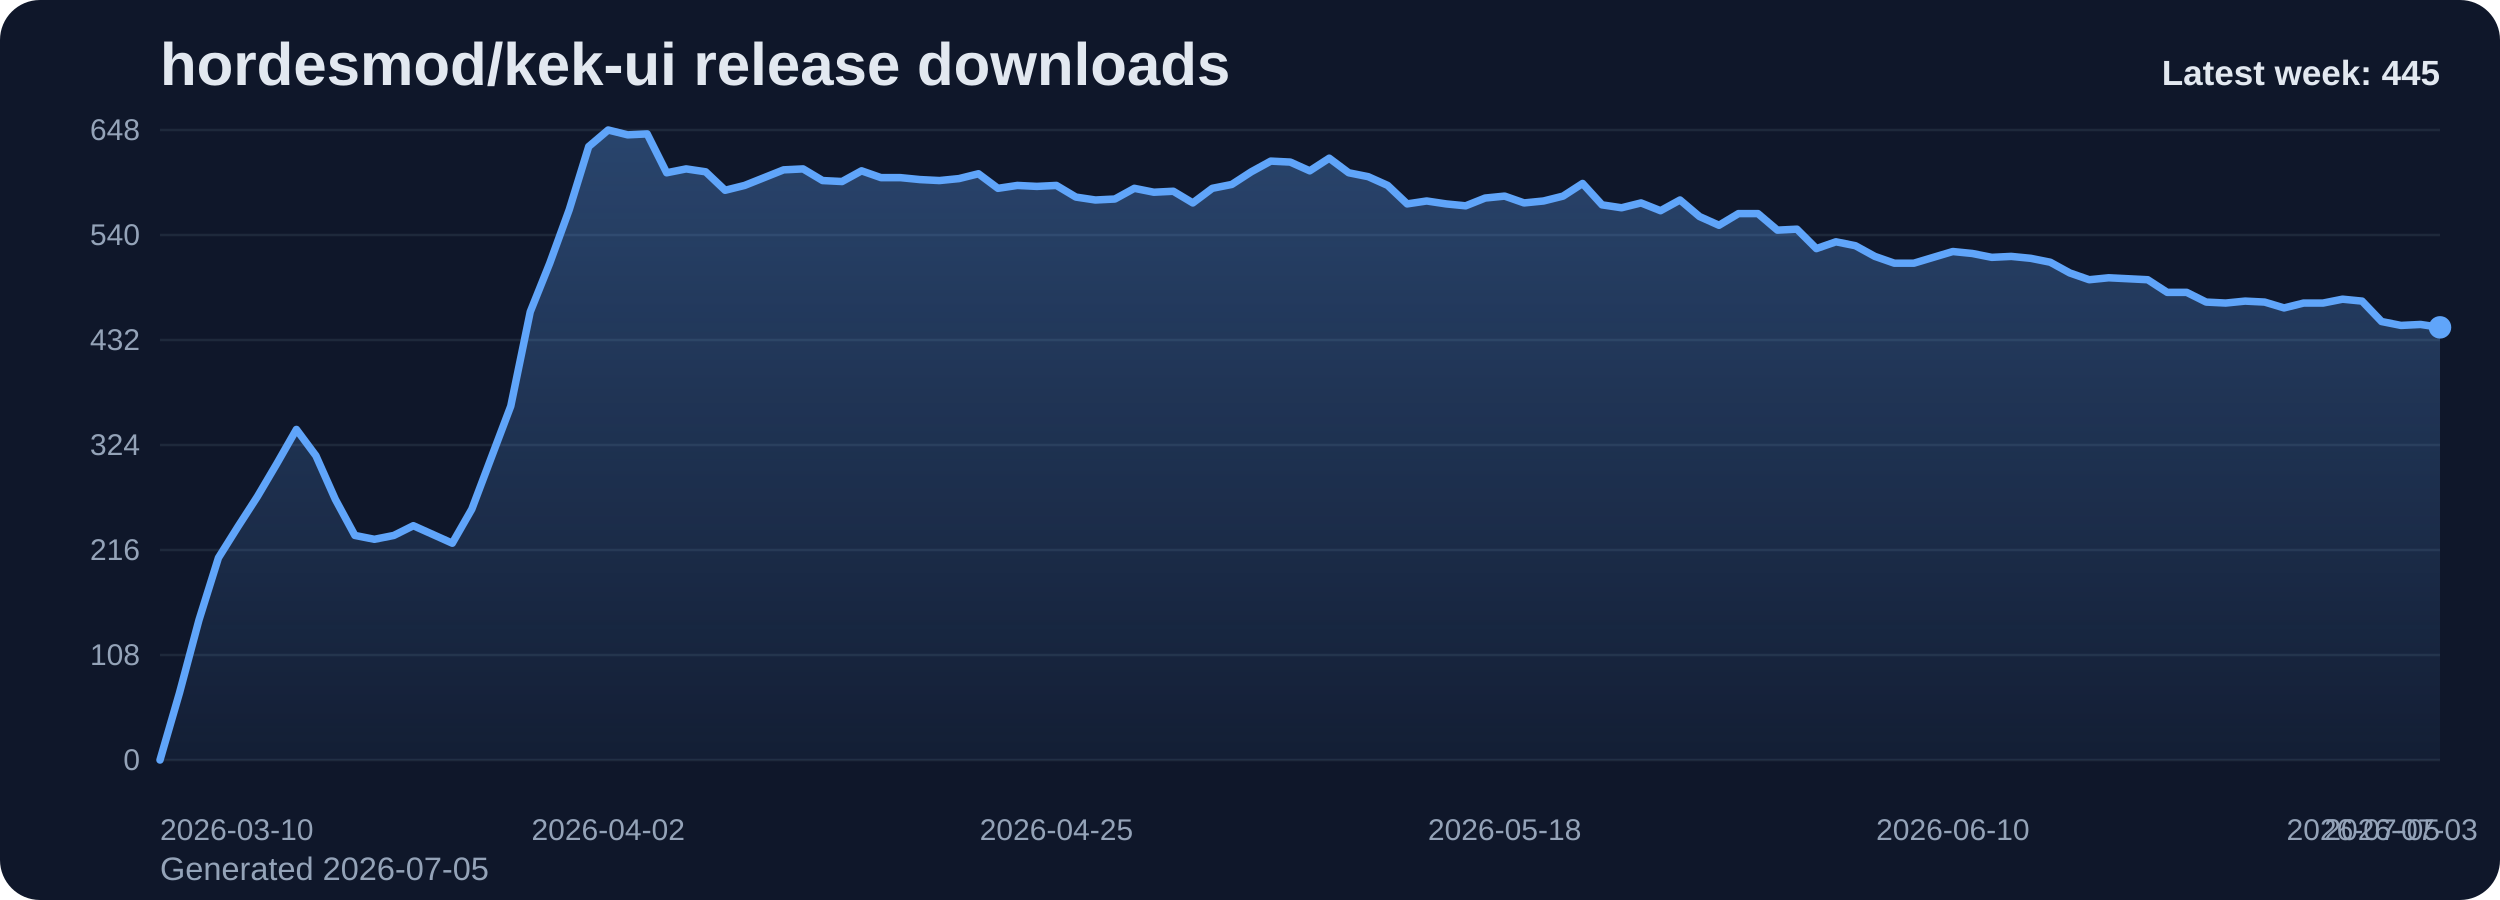
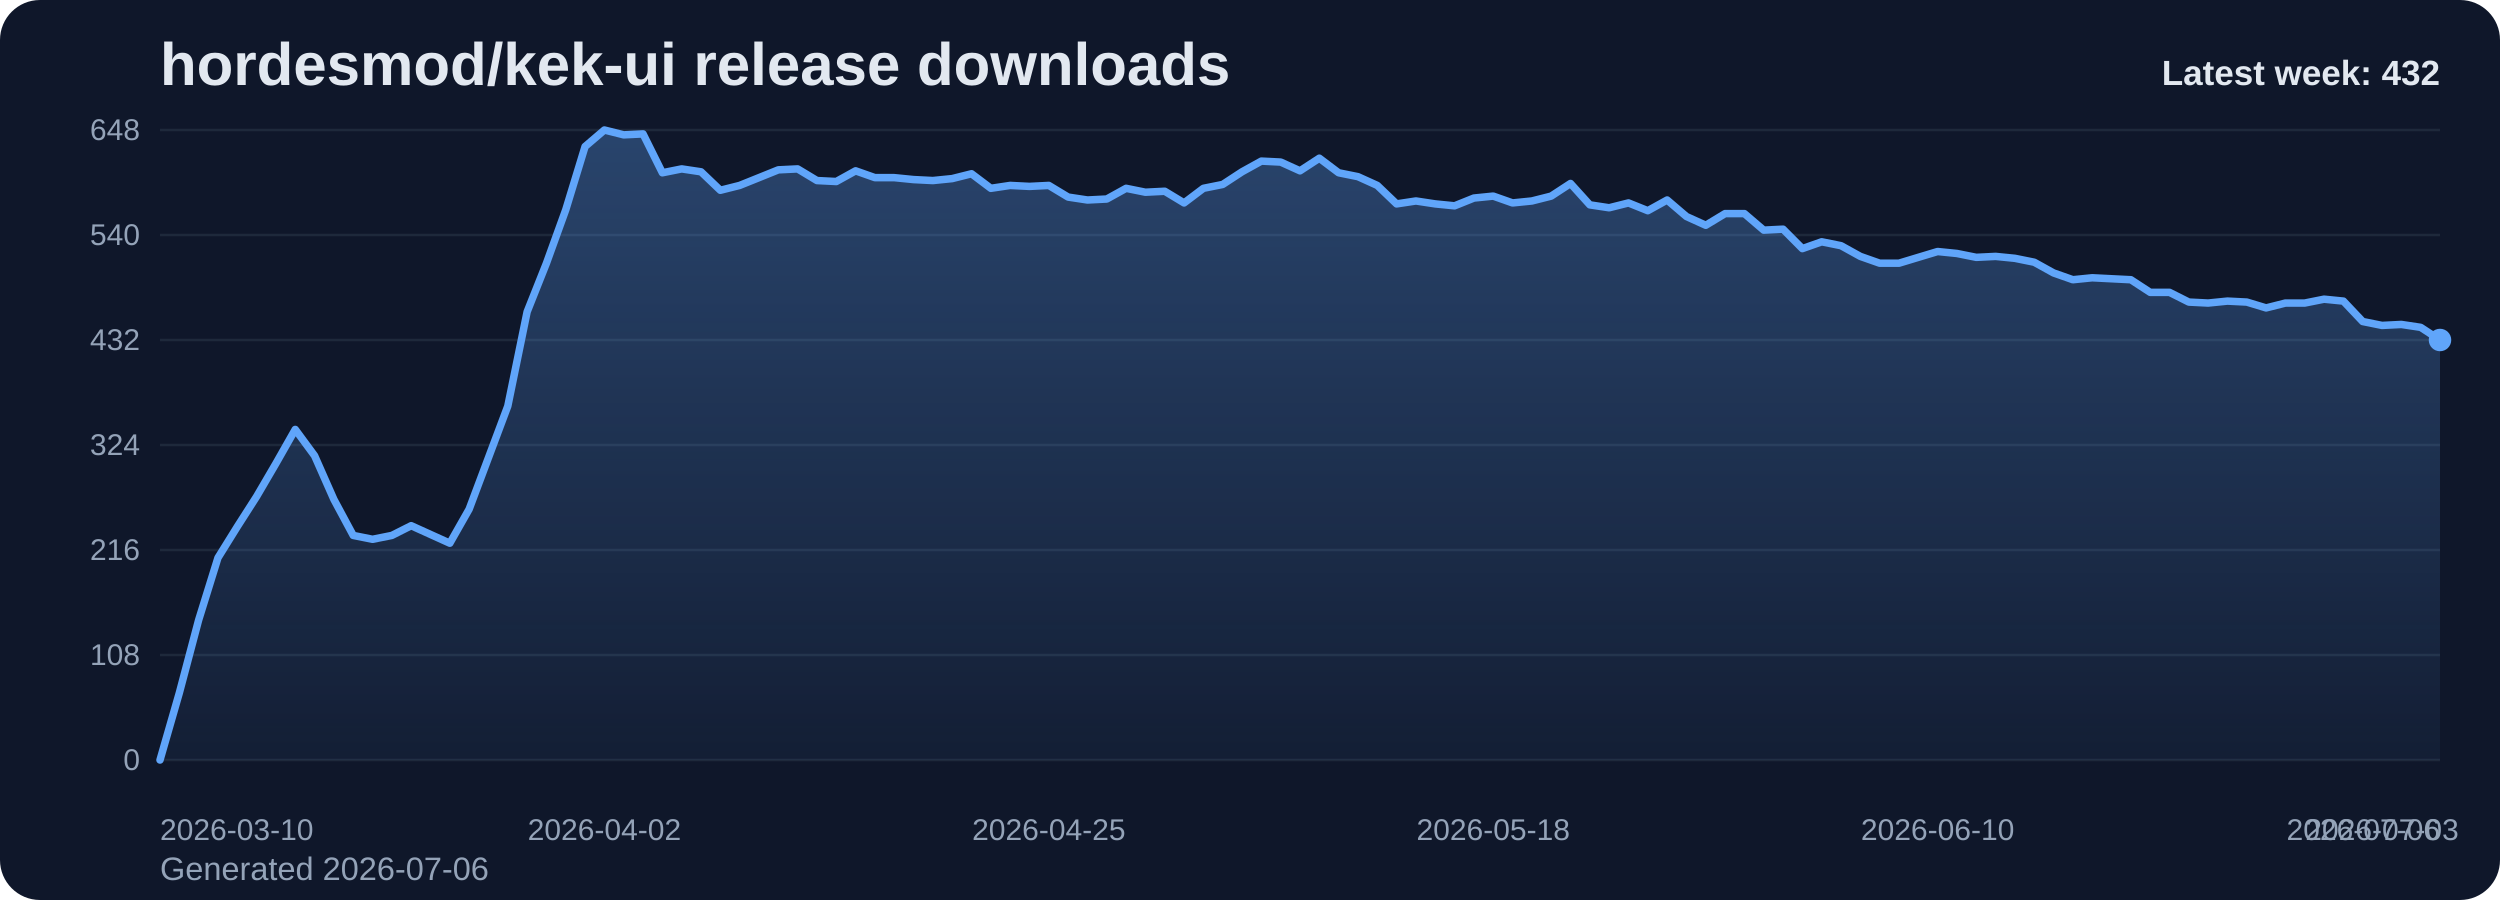
<svg xmlns="http://www.w3.org/2000/svg" viewBox="0 0 1000 360" role="img" aria-label="hordesmod/kek-ui release downloads chart">
  <defs>
    <linearGradient id="fill-weekly-slate" x1="0" y1="0" x2="0" y2="1">
      <stop offset="0%" stop-color="#60a5fa" stop-opacity="0.32" />
      <stop offset="100%" stop-color="#60a5fa" stop-opacity="0.05" />
    </linearGradient>
    <style>
      .bg { fill: #0f172a; }
      .title { font: 700 24px Arial, sans-serif; fill: #e2e8f0; }
      .sub { font: 400 13px Arial, sans-serif; fill: #94a3b8; }
      .grid { stroke: #1e293b; stroke-width: 1; }
      .axis { font: 400 12px Arial, sans-serif; fill: #94a3b8; }
      .line { fill: none; stroke: #60a5fa; stroke-width: 3; stroke-linecap: round; stroke-linejoin: round; }
      .dot { fill: #60a5fa; }
      .value { font: 600 11px Arial, sans-serif; fill: #cbd5e1; }
      .latest { font: 700 14px Arial, sans-serif; fill: #e2e8f0; }
    </style>
  </defs>
  <rect class="bg" x="0" y="0" width="1000" height="360" rx="16" />
  <text class="title" x="64" y="34">hordesmod/kek-ui release downloads</text>
-   <text class="sub" x="64" y="352">Generated 2026-07-05</text>
+   <text class="sub" x="64" y="352">Generated 2026-07-06</text>
  <line x1="64" y1="52.00" x2="976" y2="52.00" class="grid" />
  <text x="56" y="56.00" text-anchor="end" class="axis">648</text>
  <line x1="64" y1="94.00" x2="976" y2="94.00" class="grid" />
  <text x="56" y="98.00" text-anchor="end" class="axis">540</text>
  <line x1="64" y1="136.00" x2="976" y2="136.00" class="grid" />
  <text x="56" y="140.00" text-anchor="end" class="axis">432</text>
  <line x1="64" y1="178.00" x2="976" y2="178.00" class="grid" />
  <text x="56" y="182.00" text-anchor="end" class="axis">324</text>
  <line x1="64" y1="220.00" x2="976" y2="220.00" class="grid" />
  <text x="56" y="224.00" text-anchor="end" class="axis">216</text>
  <line x1="64" y1="262.00" x2="976" y2="262.00" class="grid" />
  <text x="56" y="266.00" text-anchor="end" class="axis">108</text>
  <line x1="64" y1="304.00" x2="976" y2="304.00" class="grid" />
  <text x="56" y="308.00" text-anchor="end" class="axis">0</text>
-   <path d="M 64.00 304 L 64.00 304.00 L 71.79 277.17 L 79.59 248.00 L 87.38 223.11 L 95.18 210.67 L 102.97 198.61 L 110.77 185.39 L 118.56 171.78 L 126.36 182.28 L 134.15 199.78 L 141.95 214.17 L 149.74 215.72 L 157.54 214.17 L 165.33 210.28 L 173.13 213.78 L 180.92 217.28 L 188.72 203.67 L 196.51 183.06 L 204.31 162.44 L 212.10 124.72 L 219.90 105.28 L 227.69 83.89 L 235.49 58.61 L 243.28 52.00 L 251.08 53.94 L 258.87 53.56 L 266.67 69.11 L 274.46 67.56 L 282.26 68.72 L 290.05 76.11 L 297.85 74.17 L 305.64 71.06 L 313.44 67.94 L 321.23 67.56 L 329.03 72.22 L 336.82 72.61 L 344.62 68.33 L 352.41 71.06 L 360.21 71.06 L 368.00 71.83 L 375.79 72.22 L 383.59 71.44 L 391.38 69.50 L 399.18 75.33 L 406.97 74.17 L 414.77 74.56 L 422.56 74.17 L 430.36 78.83 L 438.15 80.00 L 445.95 79.61 L 453.74 75.33 L 461.54 76.89 L 469.33 76.50 L 477.13 81.17 L 484.92 75.33 L 492.72 73.78 L 500.51 68.72 L 508.31 64.44 L 516.10 64.83 L 523.90 68.33 L 531.69 63.28 L 539.49 69.11 L 547.28 70.67 L 555.08 74.17 L 562.87 81.56 L 570.67 80.39 L 578.46 81.56 L 586.26 82.33 L 594.05 79.22 L 601.85 78.44 L 609.64 81.17 L 617.44 80.39 L 625.23 78.44 L 633.03 73.39 L 640.82 81.94 L 648.62 83.11 L 656.41 81.17 L 664.21 84.28 L 672.00 80.00 L 679.79 86.61 L 687.59 90.11 L 695.38 85.44 L 703.18 85.44 L 710.97 92.06 L 718.77 91.67 L 726.56 99.44 L 734.36 96.72 L 742.15 98.28 L 749.95 102.56 L 757.74 105.28 L 765.54 105.28 L 773.33 102.94 L 781.13 100.61 L 788.92 101.39 L 796.72 102.94 L 804.51 102.56 L 812.31 103.33 L 820.10 104.89 L 827.90 109.17 L 835.69 111.89 L 843.49 111.11 L 851.28 111.50 L 859.08 111.89 L 866.87 116.94 L 874.67 116.94 L 882.46 120.83 L 890.26 121.22 L 898.05 120.44 L 905.85 120.83 L 913.64 123.17 L 921.44 121.22 L 929.23 121.22 L 937.03 119.67 L 944.82 120.44 L 952.62 128.61 L 960.41 130.17 L 968.21 129.78 L 976.00 130.94 L 976.00 304 Z" fill="url(#fill-weekly-slate)" />
-   <polyline class="line" points="64.00,304.00 71.79,277.17 79.59,248.00 87.38,223.11 95.18,210.67 102.97,198.61 110.77,185.39 118.56,171.78 126.36,182.28 134.15,199.78 141.95,214.17 149.74,215.72 157.54,214.17 165.33,210.28 173.13,213.78 180.92,217.28 188.72,203.67 196.51,183.06 204.31,162.44 212.10,124.72 219.90,105.28 227.69,83.89 235.49,58.61 243.28,52.00 251.08,53.94 258.87,53.56 266.67,69.11 274.46,67.56 282.26,68.72 290.05,76.11 297.85,74.17 305.64,71.06 313.44,67.94 321.23,67.56 329.03,72.22 336.82,72.61 344.62,68.33 352.41,71.06 360.21,71.06 368.00,71.83 375.79,72.22 383.59,71.44 391.38,69.50 399.18,75.33 406.97,74.17 414.77,74.56 422.56,74.17 430.36,78.83 438.15,80.00 445.95,79.61 453.74,75.33 461.54,76.89 469.33,76.50 477.13,81.17 484.92,75.33 492.72,73.78 500.51,68.72 508.31,64.44 516.10,64.83 523.90,68.33 531.69,63.28 539.49,69.11 547.28,70.67 555.08,74.17 562.87,81.56 570.67,80.39 578.46,81.56 586.26,82.33 594.05,79.22 601.85,78.44 609.64,81.17 617.44,80.39 625.23,78.44 633.03,73.39 640.82,81.94 648.62,83.11 656.41,81.17 664.21,84.28 672.00,80.00 679.79,86.61 687.59,90.11 695.38,85.44 703.18,85.44 710.97,92.06 718.77,91.67 726.56,99.44 734.36,96.72 742.15,98.28 749.95,102.56 757.74,105.28 765.54,105.28 773.33,102.94 781.13,100.61 788.92,101.39 796.72,102.94 804.51,102.56 812.31,103.33 820.10,104.89 827.90,109.17 835.69,111.89 843.49,111.11 851.28,111.50 859.08,111.89 866.87,116.94 874.67,116.94 882.46,120.83 890.26,121.22 898.05,120.44 905.85,120.83 913.64,123.17 921.44,121.22 929.23,121.22 937.03,119.67 944.82,120.44 952.62,128.61 960.41,130.17 968.21,129.78 976.00,130.94" />
-   <circle class="dot" cx="976.00" cy="130.94" r="4.5" />
+   <path d="M 64.00 304 L 64.00 304.00 L 71.73 277.17 L 79.46 248.00 L 87.19 223.11 L 94.92 210.67 L 102.64 198.61 L 110.37 185.39 L 118.10 171.78 L 125.83 182.28 L 133.56 199.78 L 141.29 214.17 L 149.02 215.72 L 156.75 214.17 L 164.47 210.28 L 172.20 213.78 L 179.93 217.28 L 187.66 203.67 L 195.39 183.06 L 203.12 162.44 L 210.85 124.72 L 218.58 105.28 L 226.31 83.89 L 234.03 58.61 L 241.76 52.00 L 249.49 53.94 L 257.22 53.56 L 264.95 69.11 L 272.68 67.56 L 280.41 68.72 L 288.14 76.11 L 295.86 74.17 L 303.59 71.06 L 311.32 67.94 L 319.05 67.56 L 326.78 72.22 L 334.51 72.61 L 342.24 68.33 L 349.97 71.06 L 357.69 71.06 L 365.42 71.83 L 373.15 72.22 L 380.88 71.44 L 388.61 69.50 L 396.34 75.33 L 404.07 74.17 L 411.80 74.56 L 419.53 74.17 L 427.25 78.83 L 434.98 80.00 L 442.71 79.61 L 450.44 75.33 L 458.17 76.89 L 465.90 76.50 L 473.63 81.17 L 481.36 75.33 L 489.08 73.78 L 496.81 68.72 L 504.54 64.44 L 512.27 64.83 L 520.00 68.33 L 527.73 63.28 L 535.46 69.11 L 543.19 70.67 L 550.92 74.17 L 558.64 81.56 L 566.37 80.39 L 574.10 81.56 L 581.83 82.33 L 589.56 79.22 L 597.29 78.44 L 605.02 81.17 L 612.75 80.39 L 620.47 78.44 L 628.20 73.39 L 635.93 81.94 L 643.66 83.11 L 651.39 81.17 L 659.12 84.28 L 666.85 80.00 L 674.58 86.61 L 682.31 90.11 L 690.03 85.44 L 697.76 85.44 L 705.49 92.06 L 713.22 91.67 L 720.95 99.44 L 728.68 96.72 L 736.41 98.28 L 744.14 102.56 L 751.86 105.28 L 759.59 105.28 L 767.32 102.94 L 775.05 100.61 L 782.78 101.39 L 790.51 102.94 L 798.24 102.56 L 805.97 103.33 L 813.69 104.89 L 821.42 109.17 L 829.15 111.89 L 836.88 111.11 L 844.61 111.50 L 852.34 111.89 L 860.07 116.94 L 867.80 116.94 L 875.53 120.83 L 883.25 121.22 L 890.98 120.44 L 898.71 120.83 L 906.44 123.17 L 914.17 121.22 L 921.90 121.22 L 929.63 119.67 L 937.36 120.44 L 945.08 128.61 L 952.81 130.17 L 960.54 129.78 L 968.27 130.94 L 976.00 136.00 L 976.00 304 Z" fill="url(#fill-weekly-slate)" />
+   <polyline class="line" points="64.00,304.00 71.73,277.17 79.46,248.00 87.19,223.11 94.92,210.67 102.64,198.61 110.37,185.39 118.10,171.78 125.83,182.28 133.56,199.78 141.29,214.17 149.02,215.72 156.75,214.17 164.47,210.28 172.20,213.78 179.93,217.28 187.66,203.67 195.39,183.06 203.12,162.44 210.85,124.72 218.58,105.28 226.31,83.89 234.03,58.61 241.76,52.00 249.49,53.94 257.22,53.56 264.95,69.11 272.68,67.56 280.41,68.72 288.14,76.11 295.86,74.17 303.59,71.06 311.32,67.94 319.05,67.56 326.78,72.22 334.51,72.61 342.24,68.33 349.97,71.06 357.69,71.06 365.42,71.83 373.15,72.22 380.88,71.44 388.61,69.50 396.34,75.33 404.07,74.17 411.80,74.56 419.53,74.17 427.25,78.83 434.98,80.00 442.71,79.61 450.44,75.33 458.17,76.89 465.90,76.50 473.63,81.17 481.36,75.33 489.08,73.78 496.81,68.72 504.54,64.44 512.27,64.83 520.00,68.33 527.73,63.28 535.46,69.11 543.19,70.67 550.92,74.17 558.64,81.56 566.37,80.39 574.10,81.56 581.83,82.33 589.56,79.22 597.29,78.44 605.02,81.17 612.75,80.39 620.47,78.44 628.20,73.39 635.93,81.94 643.66,83.11 651.39,81.17 659.12,84.28 666.85,80.00 674.58,86.61 682.31,90.11 690.03,85.44 697.76,85.44 705.49,92.06 713.22,91.67 720.95,99.44 728.68,96.72 736.41,98.28 744.14,102.56 751.86,105.28 759.59,105.28 767.32,102.94 775.05,100.61 782.78,101.39 790.51,102.94 798.24,102.56 805.97,103.33 813.69,104.89 821.42,109.17 829.15,111.89 836.88,111.11 844.61,111.50 852.34,111.89 860.07,116.94 867.80,116.94 875.53,120.83 883.25,121.22 890.98,120.44 898.71,120.83 906.44,123.17 914.17,121.22 921.90,121.22 929.63,119.67 937.36,120.44 945.08,128.61 952.81,130.17 960.54,129.78 968.27,130.94 976.00,136.00" />
+   <circle class="dot" cx="976.00" cy="136.00" r="4.5" />
  <text class="axis" x="64.00" y="336" text-anchor="start">2026-03-10</text>
-   <text class="axis" x="243.28" y="336" text-anchor="middle">2026-04-02</text>
-   <text class="axis" x="422.56" y="336" text-anchor="middle">2026-04-25</text>
-   <text class="axis" x="601.85" y="336" text-anchor="middle">2026-05-18</text>
-   <text class="axis" x="781.13" y="336" text-anchor="middle">2026-06-10</text>
-   <text class="axis" x="960.41" y="336" text-anchor="middle">2026-07-03</text>
-   <text class="axis" x="976.00" y="336" text-anchor="end">2026-07-05</text>
-   <text class="latest" x="976" y="34" text-anchor="end">Latest week: 445</text>
+   <text class="axis" x="241.76" y="336" text-anchor="middle">2026-04-02</text>
+   <text class="axis" x="419.53" y="336" text-anchor="middle">2026-04-25</text>
+   <text class="axis" x="597.29" y="336" text-anchor="middle">2026-05-18</text>
+   <text class="axis" x="775.05" y="336" text-anchor="middle">2026-06-10</text>
+   <text class="axis" x="952.81" y="336" text-anchor="middle">2026-07-03</text>
+   <text class="axis" x="976.00" y="336" text-anchor="end">2026-07-06</text>
+   <text class="latest" x="976" y="34" text-anchor="end">Latest week: 432</text>
</svg>
